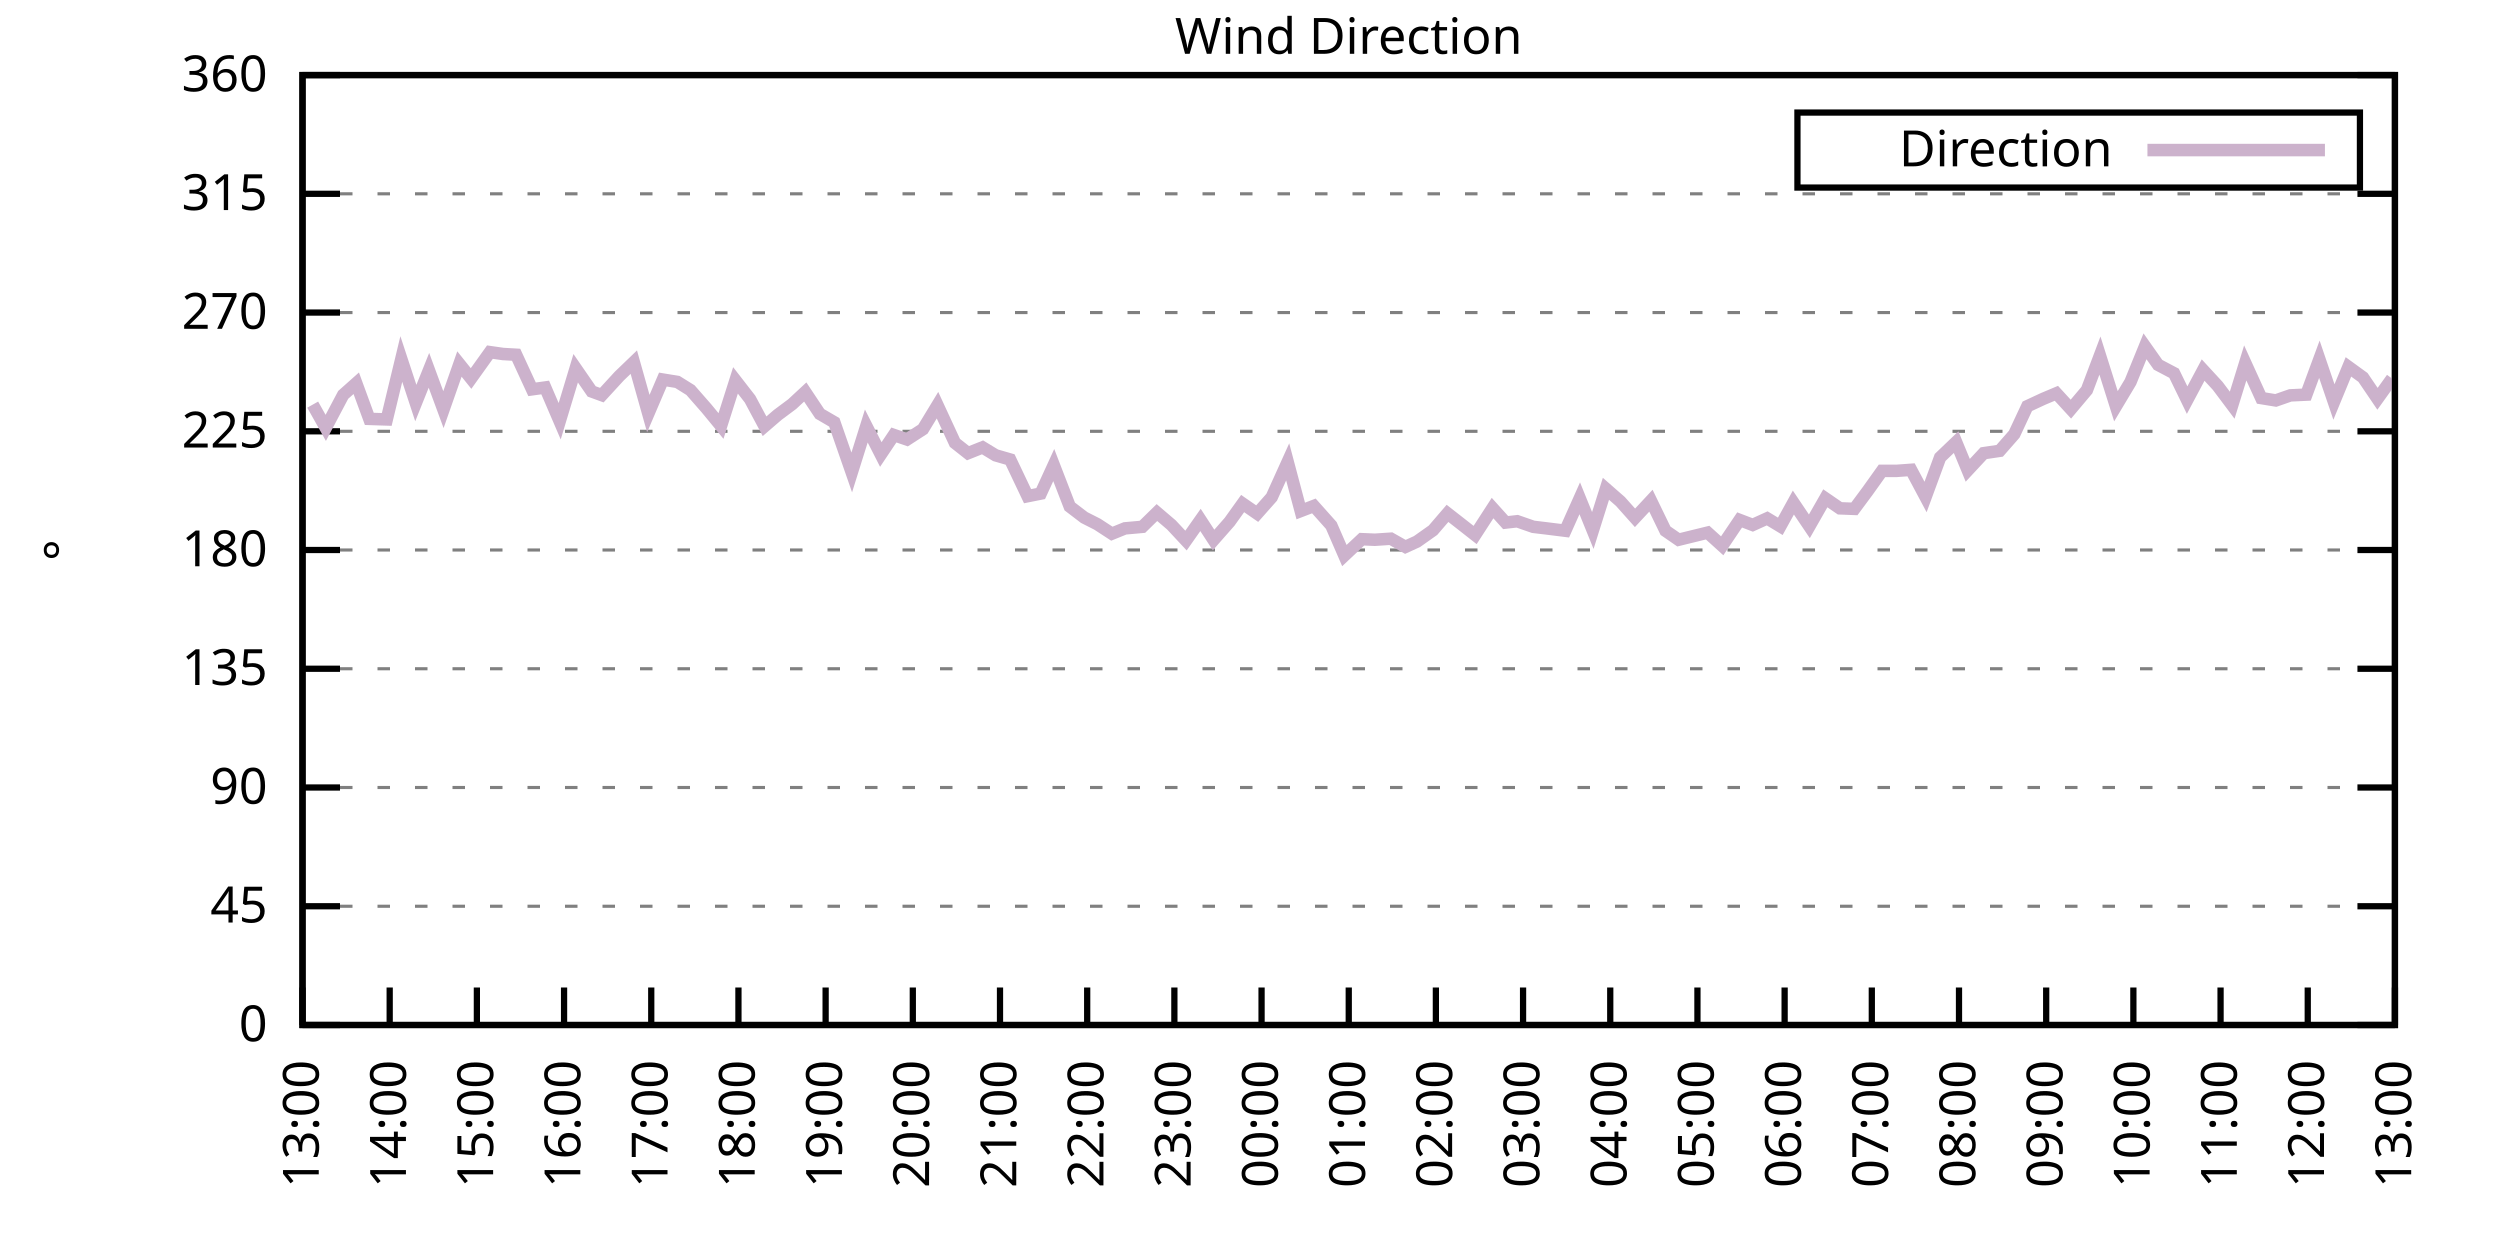
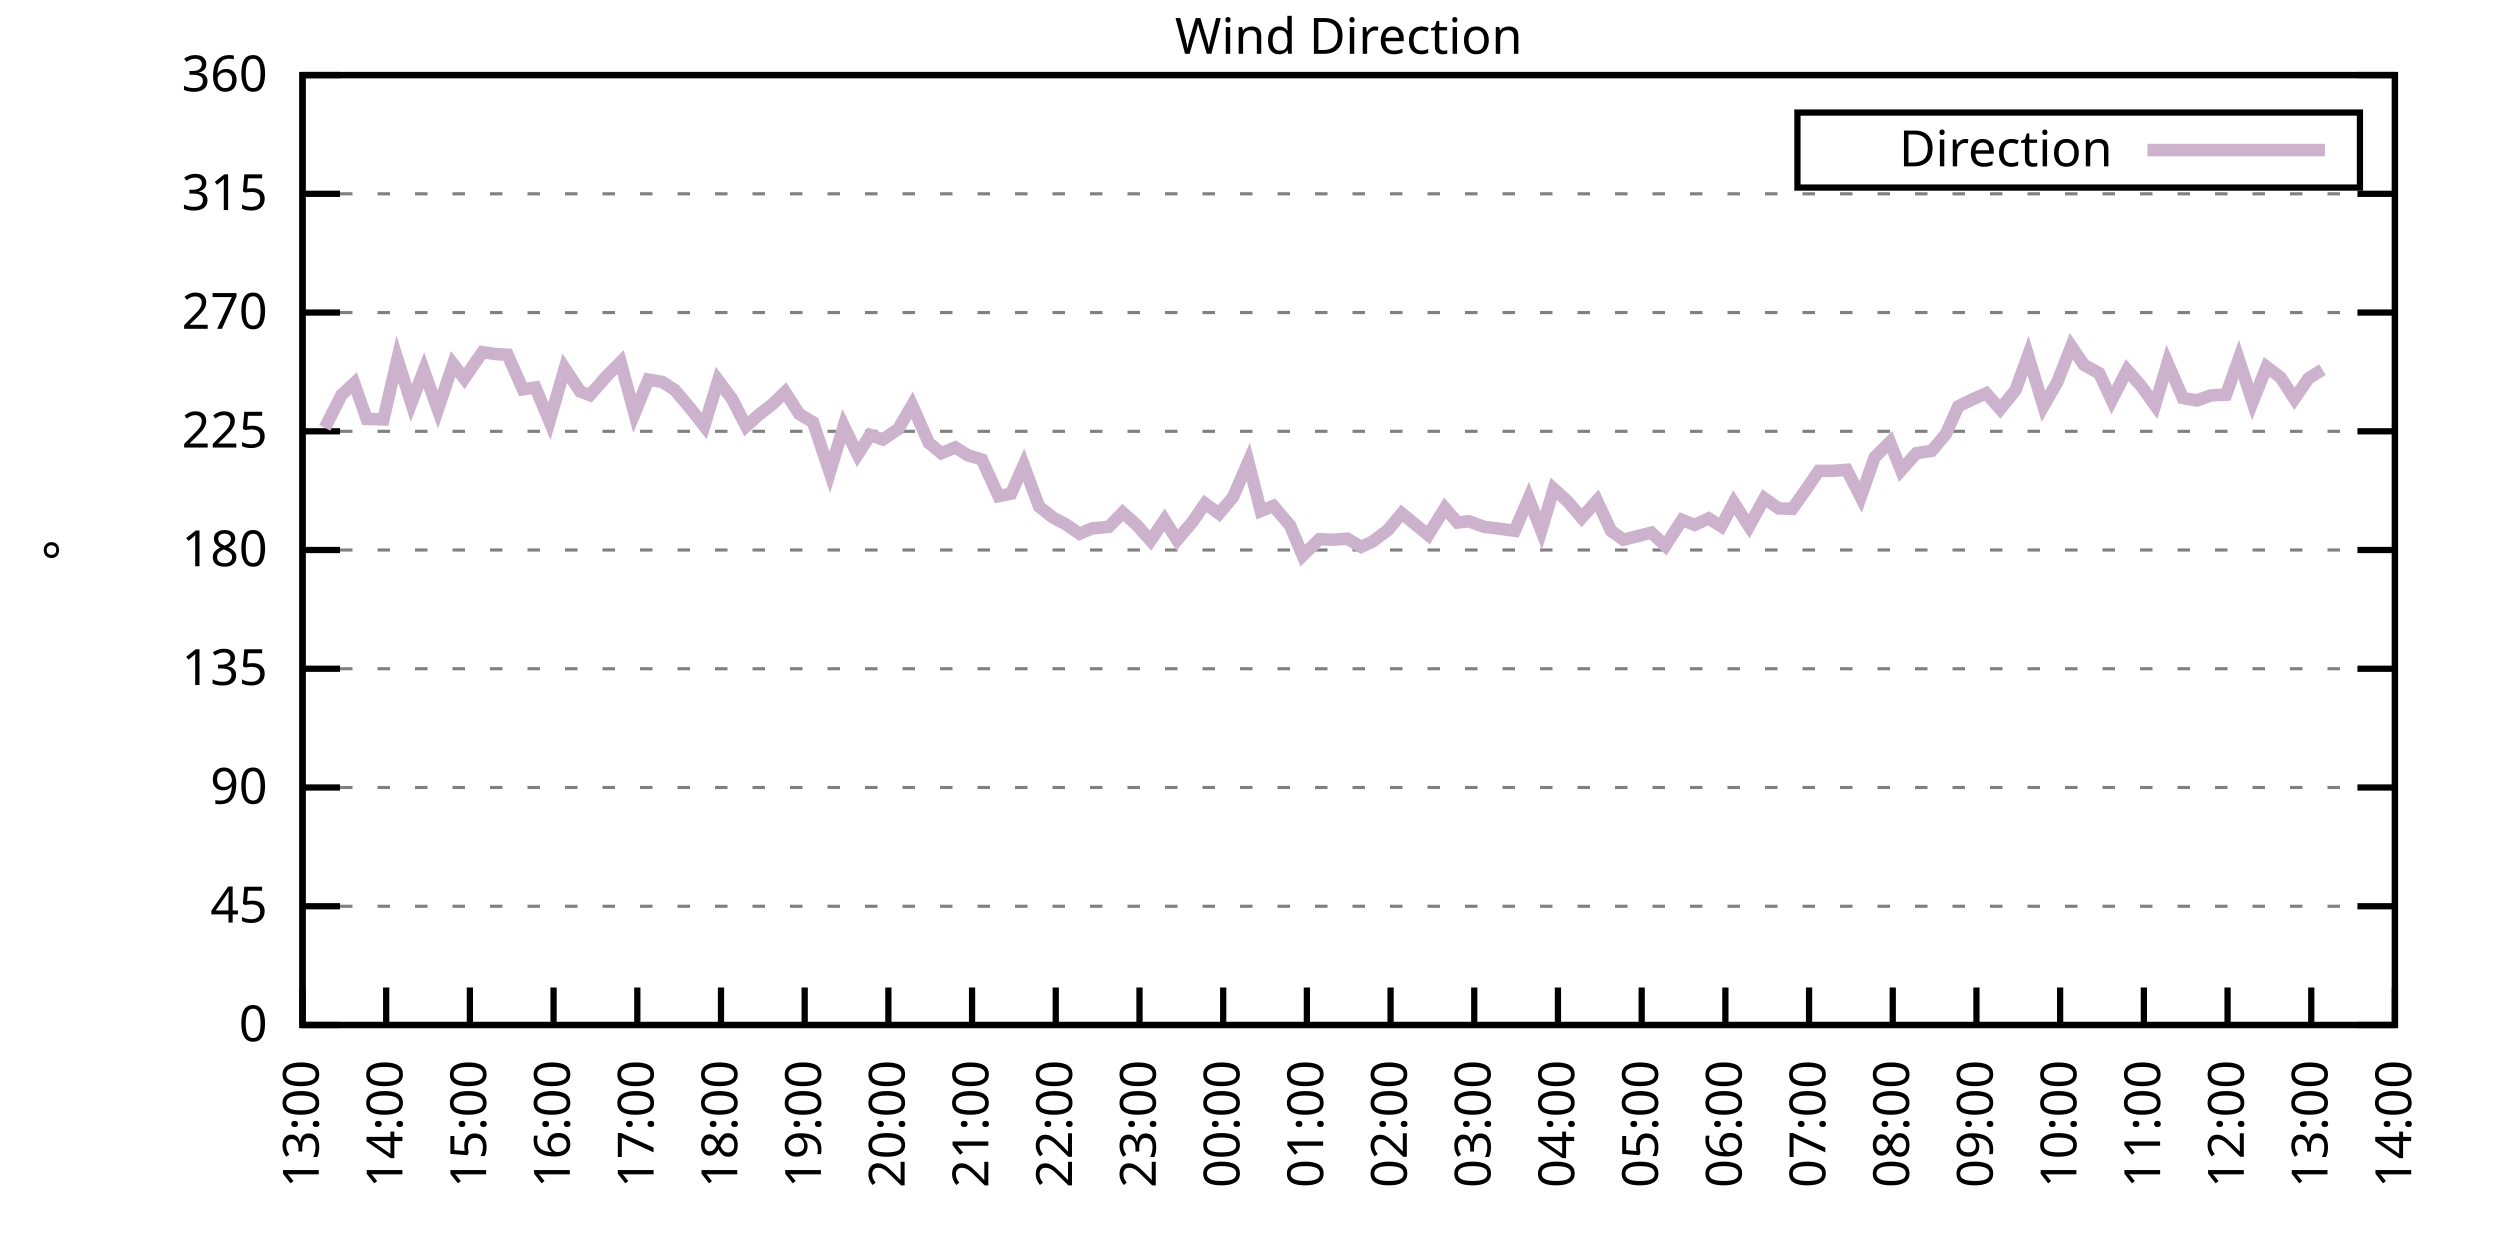
<svg xmlns="http://www.w3.org/2000/svg" xmlns:xlink="http://www.w3.org/1999/xlink" width="400" height="200" viewBox="0 0 400 200">
  <g id="gnuplot_canvas">
    <rect x="0" y="0" width="400" height="200" fill="none" />
    <defs>
      <circle id="gpDot" r="0.5" stroke-width="0.5" stroke="currentColor" />
      <path id="gpPt0" stroke-width="0.333" stroke="currentColor" d="M-1,0 h2 M0,-1 v2" />
      <path id="gpPt1" stroke-width="0.333" stroke="currentColor" d="M-1,-1 L1,1 M1,-1 L-1,1" />
      <path id="gpPt2" stroke-width="0.333" stroke="currentColor" d="M-1,0 L1,0 M0,-1 L0,1 M-1,-1 L1,1 M-1,1 L1,-1" />
      <rect id="gpPt3" stroke-width="0.333" stroke="currentColor" x="-1" y="-1" width="2" height="2" />
      <rect id="gpPt4" stroke-width="0.333" stroke="currentColor" fill="currentColor" x="-1" y="-1" width="2" height="2" />
      <circle id="gpPt5" stroke-width="0.333" stroke="currentColor" cx="0" cy="0" r="1" />
      <use xlink:href="#gpPt5" id="gpPt6" fill="currentColor" stroke="none" />
      <path id="gpPt7" stroke-width="0.333" stroke="currentColor" d="M0,-1.33 L-1.33,0.67 L1.33,0.67 z" />
      <use xlink:href="#gpPt7" id="gpPt8" fill="currentColor" stroke="none" />
      <use xlink:href="#gpPt7" id="gpPt9" stroke="currentColor" transform="rotate(180)" />
      <use xlink:href="#gpPt9" id="gpPt10" fill="currentColor" stroke="none" />
      <use xlink:href="#gpPt3" id="gpPt11" stroke="currentColor" transform="rotate(45)" />
      <use xlink:href="#gpPt11" id="gpPt12" fill="currentColor" stroke="none" />
      <path id="gpPt13" stroke-width="0.333" stroke="currentColor" d="M0,1.330 L1.265,0.411 L0.782,-1.067 L-0.782,-1.076 L-1.265,0.411 z" />
      <use xlink:href="#gpPt13" id="gpPt14" fill="currentColor" stroke="none" />
      <filter id="textbox" filterUnits="objectBoundingBox" x="0" y="0" height="1" width="1">
        <feFlood flood-color="white" flood-opacity="1" result="bgnd" />
        <feComposite in="SourceGraphic" in2="bgnd" operator="atop" />
      </filter>
      <filter id="greybox" filterUnits="objectBoundingBox" x="0" y="0" height="1" width="1">
        <feFlood flood-color="lightgrey" flood-opacity="1" result="grey" />
        <feComposite in="SourceGraphic" in2="grey" operator="atop" />
      </filter>
    </defs>
    <g fill="none" color="white" stroke="currentColor" stroke-width="1.00" stroke-linecap="butt" stroke-linejoin="miter">
</g>
    <g fill="none" color="black" stroke="currentColor" stroke-width="1.00" stroke-linecap="butt" stroke-linejoin="miter">
      <g stroke="none" shape-rendering="crispEdges">
        <polygon fill="rgb(255, 255, 255)" points="48.40,164.00 383.18,164.00 383.18,12.02 48.40,12.02 " />
      </g>
    </g>
    <g fill="none" color="black" stroke="currentColor" stroke-width="1.00" stroke-linecap="butt" stroke-linejoin="miter">
</g>
    <g fill="none" color="black" stroke="black" stroke-width="0.50" stroke-linecap="butt" stroke-linejoin="miter">
</g>
    <g fill="none" color="gray" stroke="currentColor" stroke-width="0.50" stroke-linecap="butt" stroke-linejoin="miter">
      <path stroke="gray" stroke-dasharray="2,4" class="gridline" d="M48.40,164.00 L383.19,164.00  " />
    </g>
    <g fill="none" color="gray" stroke="gray" stroke-width="1.00" stroke-linecap="butt" stroke-linejoin="miter">
</g>
    <g fill="none" color="black" stroke="currentColor" stroke-width="1.00" stroke-linecap="butt" stroke-linejoin="miter">
      <path stroke="black" d="M48.40,164.00 L54.40,164.00 M383.19,164.00 L377.19,164.00  " />
      <g transform="translate(42.80,166.60)" stroke="none" fill="black" font-family="Sans" font-size="8.00" text-anchor="end">
        <text>
          <tspan font-family="Sans"> 0</tspan>
        </text>
      </g>
    </g>
    <g fill="none" color="black" stroke="currentColor" stroke-width="1.00" stroke-linecap="butt" stroke-linejoin="miter">
</g>
    <g fill="none" color="black" stroke="black" stroke-width="0.50" stroke-linecap="butt" stroke-linejoin="miter">
</g>
    <g fill="none" color="gray" stroke="currentColor" stroke-width="0.50" stroke-linecap="butt" stroke-linejoin="miter">
      <path stroke="gray" stroke-dasharray="2,4" class="gridline" d="M48.40,145.00 L383.19,145.00  " />
    </g>
    <g fill="none" color="gray" stroke="gray" stroke-width="1.00" stroke-linecap="butt" stroke-linejoin="miter">
</g>
    <g fill="none" color="black" stroke="currentColor" stroke-width="1.00" stroke-linecap="butt" stroke-linejoin="miter">
      <path stroke="black" d="M48.40,145.00 L54.40,145.00 M383.19,145.00 L377.19,145.00  " />
      <g transform="translate(42.80,147.60)" stroke="none" fill="black" font-family="Sans" font-size="8.00" text-anchor="end">
        <text>
          <tspan font-family="Sans"> 45</tspan>
        </text>
      </g>
    </g>
    <g fill="none" color="black" stroke="currentColor" stroke-width="1.00" stroke-linecap="butt" stroke-linejoin="miter">
</g>
    <g fill="none" color="black" stroke="black" stroke-width="0.50" stroke-linecap="butt" stroke-linejoin="miter">
</g>
    <g fill="none" color="gray" stroke="currentColor" stroke-width="0.50" stroke-linecap="butt" stroke-linejoin="miter">
      <path stroke="gray" stroke-dasharray="2,4" class="gridline" d="M48.40,126.00 L383.19,126.00  " />
    </g>
    <g fill="none" color="gray" stroke="gray" stroke-width="1.00" stroke-linecap="butt" stroke-linejoin="miter">
</g>
    <g fill="none" color="black" stroke="currentColor" stroke-width="1.00" stroke-linecap="butt" stroke-linejoin="miter">
      <path stroke="black" d="M48.40,126.00 L54.40,126.00 M383.19,126.00 L377.19,126.00  " />
      <g transform="translate(42.80,128.60)" stroke="none" fill="black" font-family="Sans" font-size="8.00" text-anchor="end">
        <text>
          <tspan font-family="Sans"> 90</tspan>
        </text>
      </g>
    </g>
    <g fill="none" color="black" stroke="currentColor" stroke-width="1.00" stroke-linecap="butt" stroke-linejoin="miter">
</g>
    <g fill="none" color="black" stroke="black" stroke-width="0.50" stroke-linecap="butt" stroke-linejoin="miter">
</g>
    <g fill="none" color="gray" stroke="currentColor" stroke-width="0.50" stroke-linecap="butt" stroke-linejoin="miter">
      <path stroke="gray" stroke-dasharray="2,4" class="gridline" d="M48.40,107.00 L383.19,107.00  " />
    </g>
    <g fill="none" color="gray" stroke="gray" stroke-width="1.00" stroke-linecap="butt" stroke-linejoin="miter">
</g>
    <g fill="none" color="black" stroke="currentColor" stroke-width="1.00" stroke-linecap="butt" stroke-linejoin="miter">
      <path stroke="black" d="M48.40,107.00 L54.40,107.00 M383.19,107.00 L377.19,107.00  " />
      <g transform="translate(42.80,109.60)" stroke="none" fill="black" font-family="Sans" font-size="8.00" text-anchor="end">
        <text>
          <tspan font-family="Sans"> 135</tspan>
        </text>
      </g>
    </g>
    <g fill="none" color="black" stroke="currentColor" stroke-width="1.00" stroke-linecap="butt" stroke-linejoin="miter">
</g>
    <g fill="none" color="black" stroke="black" stroke-width="0.50" stroke-linecap="butt" stroke-linejoin="miter">
</g>
    <g fill="none" color="gray" stroke="currentColor" stroke-width="0.50" stroke-linecap="butt" stroke-linejoin="miter">
      <path stroke="gray" stroke-dasharray="2,4" class="gridline" d="M48.40,88.00 L383.19,88.00  " />
    </g>
    <g fill="none" color="gray" stroke="gray" stroke-width="1.00" stroke-linecap="butt" stroke-linejoin="miter">
</g>
    <g fill="none" color="black" stroke="currentColor" stroke-width="1.00" stroke-linecap="butt" stroke-linejoin="miter">
      <path stroke="black" d="M48.40,88.00 L54.40,88.00 M383.19,88.00 L377.19,88.00  " />
      <g transform="translate(42.80,90.60)" stroke="none" fill="black" font-family="Sans" font-size="8.00" text-anchor="end">
        <text>
          <tspan font-family="Sans"> 180</tspan>
        </text>
      </g>
    </g>
    <g fill="none" color="black" stroke="currentColor" stroke-width="1.00" stroke-linecap="butt" stroke-linejoin="miter">
</g>
    <g fill="none" color="black" stroke="black" stroke-width="0.50" stroke-linecap="butt" stroke-linejoin="miter">
</g>
    <g fill="none" color="gray" stroke="currentColor" stroke-width="0.50" stroke-linecap="butt" stroke-linejoin="miter">
      <path stroke="gray" stroke-dasharray="2,4" class="gridline" d="M48.40,69.01 L383.19,69.01  " />
    </g>
    <g fill="none" color="gray" stroke="gray" stroke-width="1.00" stroke-linecap="butt" stroke-linejoin="miter">
</g>
    <g fill="none" color="black" stroke="currentColor" stroke-width="1.00" stroke-linecap="butt" stroke-linejoin="miter">
      <path stroke="black" d="M48.40,69.01 L54.40,69.01 M383.19,69.01 L377.19,69.01  " />
      <g transform="translate(42.80,71.61)" stroke="none" fill="black" font-family="Sans" font-size="8.00" text-anchor="end">
        <text>
          <tspan font-family="Sans"> 225</tspan>
        </text>
      </g>
    </g>
    <g fill="none" color="black" stroke="currentColor" stroke-width="1.00" stroke-linecap="butt" stroke-linejoin="miter">
</g>
    <g fill="none" color="black" stroke="black" stroke-width="0.50" stroke-linecap="butt" stroke-linejoin="miter">
</g>
    <g fill="none" color="gray" stroke="currentColor" stroke-width="0.50" stroke-linecap="butt" stroke-linejoin="miter">
      <path stroke="gray" stroke-dasharray="2,4" class="gridline" d="M48.40,50.01 L383.19,50.01  " />
    </g>
    <g fill="none" color="gray" stroke="gray" stroke-width="1.00" stroke-linecap="butt" stroke-linejoin="miter">
</g>
    <g fill="none" color="black" stroke="currentColor" stroke-width="1.00" stroke-linecap="butt" stroke-linejoin="miter">
      <path stroke="black" d="M48.40,50.01 L54.40,50.01 M383.19,50.01 L377.19,50.01  " />
      <g transform="translate(42.80,52.61)" stroke="none" fill="black" font-family="Sans" font-size="8.00" text-anchor="end">
        <text>
          <tspan font-family="Sans"> 270</tspan>
        </text>
      </g>
    </g>
    <g fill="none" color="black" stroke="currentColor" stroke-width="1.00" stroke-linecap="butt" stroke-linejoin="miter">
</g>
    <g fill="none" color="black" stroke="black" stroke-width="0.50" stroke-linecap="butt" stroke-linejoin="miter">
</g>
    <g fill="none" color="gray" stroke="currentColor" stroke-width="0.50" stroke-linecap="butt" stroke-linejoin="miter">
      <path stroke="gray" stroke-dasharray="2,4" class="gridline" d="M48.40,31.01 L383.19,31.01  " />
    </g>
    <g fill="none" color="gray" stroke="gray" stroke-width="1.00" stroke-linecap="butt" stroke-linejoin="miter">
</g>
    <g fill="none" color="black" stroke="currentColor" stroke-width="1.00" stroke-linecap="butt" stroke-linejoin="miter">
      <path stroke="black" d="M48.40,31.01 L54.40,31.01 M383.19,31.01 L377.19,31.01  " />
      <g transform="translate(42.80,33.61)" stroke="none" fill="black" font-family="Sans" font-size="8.00" text-anchor="end">
        <text>
          <tspan font-family="Sans"> 315</tspan>
        </text>
      </g>
    </g>
    <g fill="none" color="black" stroke="currentColor" stroke-width="1.00" stroke-linecap="butt" stroke-linejoin="miter">
</g>
    <g fill="none" color="black" stroke="black" stroke-width="0.50" stroke-linecap="butt" stroke-linejoin="miter">
</g>
    <g fill="none" color="gray" stroke="currentColor" stroke-width="0.50" stroke-linecap="butt" stroke-linejoin="miter">
      <path stroke="gray" stroke-dasharray="2,4" class="gridline" d="M48.40,12.01 L383.19,12.01  " />
    </g>
    <g fill="none" color="gray" stroke="gray" stroke-width="1.00" stroke-linecap="butt" stroke-linejoin="miter">
</g>
    <g fill="none" color="black" stroke="currentColor" stroke-width="1.00" stroke-linecap="butt" stroke-linejoin="miter">
      <path stroke="black" d="M48.40,12.01 L54.40,12.01 M383.19,12.01 L377.19,12.01  " />
      <g transform="translate(42.80,14.61)" stroke="none" fill="black" font-family="Sans" font-size="8.00" text-anchor="end">
        <text>
          <tspan font-family="Sans"> 360</tspan>
        </text>
      </g>
    </g>
    <g fill="none" color="black" stroke="currentColor" stroke-width="1.00" stroke-linecap="butt" stroke-linejoin="miter">
      <path stroke="black" d="M48.40,164.00 L48.40,158.00  " />
      <g transform="translate(51.00,169.60) rotate(270.00)" stroke="none" fill="black" font-family="Sans" font-size="8.00" text-anchor="end">
        <text>
          <tspan font-family="Sans">13:00</tspan>
        </text>
      </g>
    </g>
    <g fill="none" color="black" stroke="currentColor" stroke-width="1.00" stroke-linecap="butt" stroke-linejoin="miter">
-       <path stroke="black" d="M62.35,164.00 L62.35,158.00  " />
-       <g transform="translate(64.95,169.60) rotate(270.00)" stroke="none" fill="black" font-family="Sans" font-size="8.00" text-anchor="end">
+       <path stroke="black" d="M61.79,164.00 L61.79,158.00  " />
+       <g transform="translate(64.39,169.60) rotate(270.00)" stroke="none" fill="black" font-family="Sans" font-size="8.00" text-anchor="end">
        <text>
          <tspan font-family="Sans">14:00</tspan>
        </text>
      </g>
    </g>
    <g fill="none" color="black" stroke="currentColor" stroke-width="1.00" stroke-linecap="butt" stroke-linejoin="miter">
-       <path stroke="black" d="M76.30,164.00 L76.30,158.00  " />
-       <g transform="translate(78.90,169.60) rotate(270.00)" stroke="none" fill="black" font-family="Sans" font-size="8.00" text-anchor="end">
+       <path stroke="black" d="M75.18,164.00 L75.18,158.00  " />
+       <g transform="translate(77.78,169.60) rotate(270.00)" stroke="none" fill="black" font-family="Sans" font-size="8.00" text-anchor="end">
        <text>
          <tspan font-family="Sans">15:00</tspan>
        </text>
      </g>
    </g>
    <g fill="none" color="black" stroke="currentColor" stroke-width="1.00" stroke-linecap="butt" stroke-linejoin="miter">
-       <path stroke="black" d="M90.25,164.00 L90.25,158.00  " />
-       <g transform="translate(92.85,169.60) rotate(270.00)" stroke="none" fill="black" font-family="Sans" font-size="8.00" text-anchor="end">
+       <path stroke="black" d="M88.57,164.00 L88.57,158.00  " />
+       <g transform="translate(91.17,169.60) rotate(270.00)" stroke="none" fill="black" font-family="Sans" font-size="8.00" text-anchor="end">
        <text>
          <tspan font-family="Sans">16:00</tspan>
        </text>
      </g>
    </g>
    <g fill="none" color="black" stroke="currentColor" stroke-width="1.00" stroke-linecap="butt" stroke-linejoin="miter">
-       <path stroke="black" d="M104.20,164.00 L104.20,158.00  " />
-       <g transform="translate(106.80,169.60) rotate(270.00)" stroke="none" fill="black" font-family="Sans" font-size="8.00" text-anchor="end">
+       <path stroke="black" d="M101.97,164.00 L101.97,158.00  " />
+       <g transform="translate(104.57,169.60) rotate(270.00)" stroke="none" fill="black" font-family="Sans" font-size="8.00" text-anchor="end">
        <text>
          <tspan font-family="Sans">17:00</tspan>
        </text>
      </g>
    </g>
    <g fill="none" color="black" stroke="currentColor" stroke-width="1.00" stroke-linecap="butt" stroke-linejoin="miter">
-       <path stroke="black" d="M118.15,164.00 L118.15,158.00  " />
-       <g transform="translate(120.75,169.60) rotate(270.00)" stroke="none" fill="black" font-family="Sans" font-size="8.00" text-anchor="end">
+       <path stroke="black" d="M115.36,164.00 L115.36,158.00  " />
+       <g transform="translate(117.96,169.60) rotate(270.00)" stroke="none" fill="black" font-family="Sans" font-size="8.00" text-anchor="end">
        <text>
          <tspan font-family="Sans">18:00</tspan>
        </text>
      </g>
    </g>
    <g fill="none" color="black" stroke="currentColor" stroke-width="1.00" stroke-linecap="butt" stroke-linejoin="miter">
-       <path stroke="black" d="M132.10,164.00 L132.10,158.00  " />
-       <g transform="translate(134.70,169.60) rotate(270.00)" stroke="none" fill="black" font-family="Sans" font-size="8.00" text-anchor="end">
+       <path stroke="black" d="M128.75,164.00 L128.75,158.00  " />
+       <g transform="translate(131.35,169.60) rotate(270.00)" stroke="none" fill="black" font-family="Sans" font-size="8.00" text-anchor="end">
        <text>
          <tspan font-family="Sans">19:00</tspan>
        </text>
      </g>
    </g>
    <g fill="none" color="black" stroke="currentColor" stroke-width="1.00" stroke-linecap="butt" stroke-linejoin="miter">
-       <path stroke="black" d="M146.05,164.00 L146.05,158.00  " />
-       <g transform="translate(148.65,169.60) rotate(270.00)" stroke="none" fill="black" font-family="Sans" font-size="8.00" text-anchor="end">
+       <path stroke="black" d="M142.14,164.00 L142.14,158.00  " />
+       <g transform="translate(144.74,169.60) rotate(270.00)" stroke="none" fill="black" font-family="Sans" font-size="8.00" text-anchor="end">
        <text>
          <tspan font-family="Sans">20:00</tspan>
        </text>
      </g>
    </g>
    <g fill="none" color="black" stroke="currentColor" stroke-width="1.00" stroke-linecap="butt" stroke-linejoin="miter">
-       <path stroke="black" d="M160.00,164.00 L160.00,158.00  " />
-       <g transform="translate(162.60,169.60) rotate(270.00)" stroke="none" fill="black" font-family="Sans" font-size="8.00" text-anchor="end">
+       <path stroke="black" d="M155.53,164.00 L155.53,158.00  " />
+       <g transform="translate(158.13,169.60) rotate(270.00)" stroke="none" fill="black" font-family="Sans" font-size="8.00" text-anchor="end">
        <text>
          <tspan font-family="Sans">21:00</tspan>
        </text>
      </g>
    </g>
    <g fill="none" color="black" stroke="currentColor" stroke-width="1.00" stroke-linecap="butt" stroke-linejoin="miter">
-       <path stroke="black" d="M173.95,164.00 L173.95,158.00  " />
-       <g transform="translate(176.55,169.60) rotate(270.00)" stroke="none" fill="black" font-family="Sans" font-size="8.00" text-anchor="end">
+       <path stroke="black" d="M168.92,164.00 L168.92,158.00  " />
+       <g transform="translate(171.52,169.60) rotate(270.00)" stroke="none" fill="black" font-family="Sans" font-size="8.00" text-anchor="end">
        <text>
          <tspan font-family="Sans">22:00</tspan>
        </text>
      </g>
    </g>
    <g fill="none" color="black" stroke="currentColor" stroke-width="1.00" stroke-linecap="butt" stroke-linejoin="miter">
-       <path stroke="black" d="M187.90,164.00 L187.90,158.00  " />
-       <g transform="translate(190.50,169.60) rotate(270.00)" stroke="none" fill="black" font-family="Sans" font-size="8.00" text-anchor="end">
+       <path stroke="black" d="M182.32,164.00 L182.32,158.00  " />
+       <g transform="translate(184.92,169.60) rotate(270.00)" stroke="none" fill="black" font-family="Sans" font-size="8.00" text-anchor="end">
        <text>
          <tspan font-family="Sans">23:00</tspan>
        </text>
      </g>
    </g>
    <g fill="none" color="black" stroke="currentColor" stroke-width="1.00" stroke-linecap="butt" stroke-linejoin="miter">
-       <path stroke="black" d="M201.85,164.00 L201.85,158.00  " />
-       <g transform="translate(204.45,169.60) rotate(270.00)" stroke="none" fill="black" font-family="Sans" font-size="8.00" text-anchor="end">
+       <path stroke="black" d="M195.71,164.00 L195.71,158.00  " />
+       <g transform="translate(198.31,169.60) rotate(270.00)" stroke="none" fill="black" font-family="Sans" font-size="8.00" text-anchor="end">
        <text>
          <tspan font-family="Sans">00:00</tspan>
        </text>
      </g>
    </g>
    <g fill="none" color="black" stroke="currentColor" stroke-width="1.00" stroke-linecap="butt" stroke-linejoin="miter">
-       <path stroke="black" d="M215.80,164.00 L215.80,158.00  " />
-       <g transform="translate(218.40,169.60) rotate(270.00)" stroke="none" fill="black" font-family="Sans" font-size="8.00" text-anchor="end">
+       <path stroke="black" d="M209.10,164.00 L209.10,158.00  " />
+       <g transform="translate(211.70,169.60) rotate(270.00)" stroke="none" fill="black" font-family="Sans" font-size="8.00" text-anchor="end">
        <text>
          <tspan font-family="Sans">01:00</tspan>
        </text>
      </g>
    </g>
    <g fill="none" color="black" stroke="currentColor" stroke-width="1.00" stroke-linecap="butt" stroke-linejoin="miter">
-       <path stroke="black" d="M229.74,164.00 L229.74,158.00  " />
-       <g transform="translate(232.34,169.60) rotate(270.00)" stroke="none" fill="black" font-family="Sans" font-size="8.00" text-anchor="end">
+       <path stroke="black" d="M222.49,164.00 L222.49,158.00  " />
+       <g transform="translate(225.09,169.60) rotate(270.00)" stroke="none" fill="black" font-family="Sans" font-size="8.00" text-anchor="end">
        <text>
          <tspan font-family="Sans">02:00</tspan>
        </text>
      </g>
    </g>
    <g fill="none" color="black" stroke="currentColor" stroke-width="1.00" stroke-linecap="butt" stroke-linejoin="miter">
-       <path stroke="black" d="M243.69,164.00 L243.69,158.00  " />
-       <g transform="translate(246.29,169.60) rotate(270.00)" stroke="none" fill="black" font-family="Sans" font-size="8.00" text-anchor="end">
+       <path stroke="black" d="M235.88,164.00 L235.88,158.00  " />
+       <g transform="translate(238.48,169.60) rotate(270.00)" stroke="none" fill="black" font-family="Sans" font-size="8.00" text-anchor="end">
        <text>
          <tspan font-family="Sans">03:00</tspan>
        </text>
      </g>
    </g>
    <g fill="none" color="black" stroke="currentColor" stroke-width="1.00" stroke-linecap="butt" stroke-linejoin="miter">
-       <path stroke="black" d="M257.64,164.00 L257.64,158.00  " />
-       <g transform="translate(260.24,169.60) rotate(270.00)" stroke="none" fill="black" font-family="Sans" font-size="8.00" text-anchor="end">
+       <path stroke="black" d="M249.27,164.00 L249.27,158.00  " />
+       <g transform="translate(251.87,169.60) rotate(270.00)" stroke="none" fill="black" font-family="Sans" font-size="8.00" text-anchor="end">
        <text>
          <tspan font-family="Sans">04:00</tspan>
        </text>
      </g>
    </g>
    <g fill="none" color="black" stroke="currentColor" stroke-width="1.00" stroke-linecap="butt" stroke-linejoin="miter">
-       <path stroke="black" d="M271.59,164.00 L271.59,158.00  " />
-       <g transform="translate(274.19,169.60) rotate(270.00)" stroke="none" fill="black" font-family="Sans" font-size="8.00" text-anchor="end">
+       <path stroke="black" d="M262.67,164.00 L262.67,158.00  " />
+       <g transform="translate(265.27,169.60) rotate(270.00)" stroke="none" fill="black" font-family="Sans" font-size="8.00" text-anchor="end">
        <text>
          <tspan font-family="Sans">05:00</tspan>
        </text>
      </g>
    </g>
    <g fill="none" color="black" stroke="currentColor" stroke-width="1.00" stroke-linecap="butt" stroke-linejoin="miter">
-       <path stroke="black" d="M285.54,164.00 L285.54,158.00  " />
-       <g transform="translate(288.14,169.60) rotate(270.00)" stroke="none" fill="black" font-family="Sans" font-size="8.00" text-anchor="end">
+       <path stroke="black" d="M276.06,164.00 L276.06,158.00  " />
+       <g transform="translate(278.66,169.60) rotate(270.00)" stroke="none" fill="black" font-family="Sans" font-size="8.00" text-anchor="end">
        <text>
          <tspan font-family="Sans">06:00</tspan>
        </text>
      </g>
    </g>
    <g fill="none" color="black" stroke="currentColor" stroke-width="1.00" stroke-linecap="butt" stroke-linejoin="miter">
-       <path stroke="black" d="M299.49,164.00 L299.49,158.00  " />
-       <g transform="translate(302.09,169.60) rotate(270.00)" stroke="none" fill="black" font-family="Sans" font-size="8.00" text-anchor="end">
+       <path stroke="black" d="M289.45,164.00 L289.45,158.00  " />
+       <g transform="translate(292.05,169.60) rotate(270.00)" stroke="none" fill="black" font-family="Sans" font-size="8.00" text-anchor="end">
        <text>
          <tspan font-family="Sans">07:00</tspan>
        </text>
      </g>
    </g>
    <g fill="none" color="black" stroke="currentColor" stroke-width="1.00" stroke-linecap="butt" stroke-linejoin="miter">
-       <path stroke="black" d="M313.44,164.00 L313.44,158.00  " />
-       <g transform="translate(316.04,169.60) rotate(270.00)" stroke="none" fill="black" font-family="Sans" font-size="8.00" text-anchor="end">
+       <path stroke="black" d="M302.84,164.00 L302.84,158.00  " />
+       <g transform="translate(305.44,169.60) rotate(270.00)" stroke="none" fill="black" font-family="Sans" font-size="8.00" text-anchor="end">
        <text>
          <tspan font-family="Sans">08:00</tspan>
        </text>
      </g>
    </g>
    <g fill="none" color="black" stroke="currentColor" stroke-width="1.00" stroke-linecap="butt" stroke-linejoin="miter">
-       <path stroke="black" d="M327.39,164.00 L327.39,158.00  " />
-       <g transform="translate(329.99,169.60) rotate(270.00)" stroke="none" fill="black" font-family="Sans" font-size="8.00" text-anchor="end">
+       <path stroke="black" d="M316.23,164.00 L316.23,158.00  " />
+       <g transform="translate(318.83,169.60) rotate(270.00)" stroke="none" fill="black" font-family="Sans" font-size="8.00" text-anchor="end">
        <text>
          <tspan font-family="Sans">09:00</tspan>
        </text>
      </g>
    </g>
    <g fill="none" color="black" stroke="currentColor" stroke-width="1.00" stroke-linecap="butt" stroke-linejoin="miter">
-       <path stroke="black" d="M341.34,164.00 L341.34,158.00  " />
-       <g transform="translate(343.94,169.60) rotate(270.00)" stroke="none" fill="black" font-family="Sans" font-size="8.00" text-anchor="end">
+       <path stroke="black" d="M329.62,164.00 L329.62,158.00  " />
+       <g transform="translate(332.22,169.60) rotate(270.00)" stroke="none" fill="black" font-family="Sans" font-size="8.00" text-anchor="end">
        <text>
          <tspan font-family="Sans">10:00</tspan>
        </text>
      </g>
    </g>
    <g fill="none" color="black" stroke="currentColor" stroke-width="1.00" stroke-linecap="butt" stroke-linejoin="miter">
-       <path stroke="black" d="M355.29,164.00 L355.29,158.00  " />
-       <g transform="translate(357.89,169.60) rotate(270.00)" stroke="none" fill="black" font-family="Sans" font-size="8.00" text-anchor="end">
+       <path stroke="black" d="M343.02,164.00 L343.02,158.00  " />
+       <g transform="translate(345.62,169.60) rotate(270.00)" stroke="none" fill="black" font-family="Sans" font-size="8.00" text-anchor="end">
        <text>
          <tspan font-family="Sans">11:00</tspan>
        </text>
      </g>
    </g>
    <g fill="none" color="black" stroke="currentColor" stroke-width="1.00" stroke-linecap="butt" stroke-linejoin="miter">
-       <path stroke="black" d="M369.24,164.00 L369.24,158.00  " />
-       <g transform="translate(371.84,169.60) rotate(270.00)" stroke="none" fill="black" font-family="Sans" font-size="8.00" text-anchor="end">
+       <path stroke="black" d="M356.41,164.00 L356.41,158.00  " />
+       <g transform="translate(359.01,169.60) rotate(270.00)" stroke="none" fill="black" font-family="Sans" font-size="8.00" text-anchor="end">
        <text>
          <tspan font-family="Sans">12:00</tspan>
+         </text>
+       </g>
+     </g>
+     <g fill="none" color="black" stroke="currentColor" stroke-width="1.00" stroke-linecap="butt" stroke-linejoin="miter">
+       <path stroke="black" d="M369.80,164.00 L369.80,158.00  " />
+       <g transform="translate(372.40,169.60) rotate(270.00)" stroke="none" fill="black" font-family="Sans" font-size="8.00" text-anchor="end">
+         <text>
+           <tspan font-family="Sans">13:00</tspan>
        </text>
      </g>
    </g>
    <g fill="none" color="black" stroke="currentColor" stroke-width="1.00" stroke-linecap="butt" stroke-linejoin="miter">
      <path stroke="black" d="M383.19,164.00 L383.19,158.00  " />
      <g transform="translate(385.79,169.60) rotate(270.00)" stroke="none" fill="black" font-family="Sans" font-size="8.00" text-anchor="end">
        <text>
-           <tspan font-family="Sans">13:00</tspan>
+           <tspan font-family="Sans">14:00</tspan>
        </text>
      </g>
    </g>
    <g fill="none" color="black" stroke="currentColor" stroke-width="1.00" stroke-linecap="butt" stroke-linejoin="miter">
</g>
    <g fill="none" color="black" stroke="currentColor" stroke-width="1.00" stroke-linecap="butt" stroke-linejoin="miter">
      <path stroke="black" d="M48.40,12.01 L48.40,164.00 L383.19,164.00 L383.19,12.01 L48.40,12.01 Z  " />
    </g>
    <g fill="none" color="black" stroke="currentColor" stroke-width="1.00" stroke-linecap="butt" stroke-linejoin="miter">
</g>
    <g fill="none" color="black" stroke="currentColor" stroke-width="1.00" stroke-linecap="butt" stroke-linejoin="miter">
      <path stroke="black" d="M287.59,30.01 L287.59,18.01 L377.59,18.01 L377.59,30.01 L287.59,30.01 Z  " />
    </g>
    <g id="Wind_direction_plot_1">
      <g fill="none" color="white" stroke="black" stroke-width="2.00" stroke-linecap="butt" stroke-linejoin="miter">
</g>
      <g fill="none" color="black" stroke="currentColor" stroke-width="2.00" stroke-linecap="butt" stroke-linejoin="miter">
        <g transform="translate(337.99,26.61)" stroke="none" fill="black" font-family="Sans" font-size="8.00" text-anchor="end">
          <text>
            <tspan font-family="Sans">Direction</tspan>
          </text>
        </g>
      </g>
      <g fill="none" color="black" stroke="currentColor" stroke-width="2.00" stroke-linecap="butt" stroke-linejoin="miter">
-         <path stroke="rgb(204, 178, 204)" d="M343.59,24.01 L371.99,24.01 M50.03,64.74 L52.12,68.46 L54.91,63.18 L57.00,61.32 L59.09,67.02 L61.88,67.11   L64.21,57.44 L66.53,64.49 L68.63,59.25 L70.95,65.54 L73.51,58.24 L75.37,60.56 L78.39,56.34 L80.48,56.64   L82.58,56.76 L85.13,62.29 L87.23,62.00 L89.55,67.40 L92.11,58.92 L94.67,62.63 L96.29,63.22 L99.08,60.18   L101.41,57.94 L103.73,66.18 L106.06,60.73 L108.38,61.11 L110.48,62.42 L113.03,65.33 L115.36,68.16 L117.68,60.86   L120.01,63.86 L122.33,68.20 L124.43,66.39 L126.75,64.66 L128.84,62.72 L131.17,66.22 L133.49,67.57 L136.28,75.59   L138.61,68.16 L140.93,72.72 L143.02,69.60 L145.12,70.32 L147.67,68.67 L150.00,64.83 L152.79,70.86 L154.88,72.51   L157.21,71.58 L159.30,72.85 L161.62,73.52 L164.41,79.39 L166.51,78.97 L168.60,74.41 L171.16,81.04 L173.48,82.81   L175.57,83.87 L177.90,85.39 L179.99,84.54 L182.78,84.29 L185.11,82.01 L187.43,83.99 L189.76,86.49 L192.08,83.19   L194.17,86.40 L196.73,83.49 L198.82,80.57 L201.15,82.18 L203.47,79.56 L206.03,73.90 L208.12,81.76 L210.22,80.95   L213.01,84.08 L215.10,88.89 L217.89,86.27 L219.98,86.36 L222.54,86.19 L224.86,87.50 L226.72,86.65 L229.28,84.84   L231.60,82.14 L233.70,83.78 L236.02,85.60 L238.81,81.29 L240.90,83.61 L242.76,83.40 L245.32,84.29 L247.41,84.54   L250.44,84.92 L252.76,79.73 L254.85,84.88 L256.95,78.21 L259.27,80.24 L261.60,82.85 L264.15,80.11 L266.48,84.92   L268.57,86.36 L273.22,85.22 L275.55,87.33 L278.34,83.19 L280.43,83.99 L282.75,82.94 L284.85,84.21 L286.94,80.41   L289.50,84.21 L292.05,79.73 L294.38,81.33 L296.70,81.42 L298.80,78.59 L301.12,75.34 L303.44,75.34 L305.77,75.17   L308.09,79.52 L310.42,73.19 L312.98,70.74 L314.84,75.25 L317.39,72.51 L319.95,72.13 L322.28,69.47 L324.37,65.00   L326.93,63.81 L329.02,62.93 L331.34,65.46 L333.90,62.42 L335.99,56.89 L338.55,65.00 L340.88,61.11 L343.20,55.41   L345.29,58.37 L347.85,59.72 L349.94,64.02 L352.50,59.21 L354.83,61.74 L357.15,64.83 L359.24,58.07 L361.80,63.69   L364.13,64.07 L366.45,63.26 L369.01,63.14 L371.10,57.48 L373.43,64.32 L375.75,58.70 L378.08,60.39 L380.40,63.81   L382.73,60.56  " />
+         <path stroke="rgb(204, 178, 204)" d="M343.59,24.01 L371.99,24.01 M51.97,68.46 L54.65,63.18 L56.66,61.32 L58.67,67.02 L61.35,67.11 L63.58,57.44   L65.81,64.49 L67.82,59.25 L70.05,65.54 L72.50,58.24 L74.29,60.56 L77.19,56.34 L79.20,56.64 L81.21,56.76   L83.66,62.29 L85.67,62.00 L87.91,67.40 L90.36,58.92 L92.82,62.63 L94.38,63.22 L97.06,60.18 L99.29,57.94   L101.52,66.18 L103.75,60.73 L105.98,61.11 L107.99,62.42 L110.45,65.33 L112.68,68.16 L114.91,60.86 L117.14,63.86   L119.38,68.20 L121.38,66.39 L123.62,64.66 L125.62,62.72 L127.86,66.22 L130.09,67.57 L132.77,75.59 L135.00,68.16   L137.23,72.72 L139.24,69.60 L141.25,70.32 L143.70,68.67 L145.94,64.83 L148.61,70.86 L150.62,72.51 L152.85,71.58   L154.86,72.85 L157.10,73.52 L159.77,79.39 L161.78,78.97 L163.79,74.41 L166.25,81.04 L168.48,82.81 L170.49,83.87   L172.72,85.39 L174.73,84.54 L177.41,84.29 L179.64,82.01 L181.87,83.99 L184.10,86.49 L186.33,83.19 L188.34,86.40   L190.80,83.49 L192.81,80.57 L195.04,82.18 L197.27,79.56 L199.73,73.90 L201.73,81.76 L203.74,80.95 L206.42,84.08   L208.43,88.89 L211.11,86.27 L213.12,86.36 L215.57,86.19 L217.80,87.50 L219.59,86.65 L222.04,84.84 L224.28,82.14   L226.29,83.78 L228.52,85.60 L231.20,81.29 L233.20,83.61 L234.99,83.40 L237.44,84.29 L239.45,84.54 L242.36,84.92   L244.59,79.73 L246.60,84.88 L248.60,78.21 L250.84,80.24 L253.07,82.85 L255.52,80.11 L257.76,84.92 L259.76,86.36   L264.23,85.22 L266.46,87.33 L269.14,83.19 L271.15,83.99 L273.38,82.94 L275.39,84.21 L277.40,80.41 L279.85,84.21   L282.31,79.73 L284.54,81.33 L286.77,81.42 L288.78,78.59 L291.01,75.34 L293.24,75.34 L295.48,75.17 L297.71,79.52   L299.94,73.19 L302.39,70.74 L304.18,75.25 L306.63,72.51 L309.09,72.13 L311.32,69.47 L313.33,65.00 L315.79,63.81   L317.79,62.93 L320.03,65.46 L322.48,62.42 L324.49,56.89 L326.95,65.00 L329.18,61.11 L331.41,55.41 L333.42,58.37   L335.87,59.72 L337.88,64.02 L340.34,59.21 L342.57,61.74 L344.80,64.83 L346.81,58.07 L349.26,63.69 L351.50,64.07   L353.73,63.26 L356.18,63.14 L358.19,57.48 L360.42,64.32 L362.66,58.70 L364.89,60.39 L367.12,63.81 L369.35,60.56   L371.58,59.13  " />
      </g>
    </g>
    <g fill="none" color="black" stroke="currentColor" stroke-width="2.00" stroke-linecap="butt" stroke-linejoin="miter">
</g>
    <g fill="none" color="black" stroke="black" stroke-width="1.00" stroke-linecap="butt" stroke-linejoin="miter">
</g>
    <g fill="none" color="black" stroke="currentColor" stroke-width="1.00" stroke-linecap="butt" stroke-linejoin="miter">
      <path stroke="black" d="M48.40,12.01 L48.40,164.00 L383.19,164.00 L383.19,12.01 L48.40,12.01 Z  " />
      <g transform="translate(12.80,88.01) rotate(270.00)" stroke="none" fill="black" font-family="Sans" font-size="8.00" text-anchor="middle">
        <text>
          <tspan font-family="Sans">°</tspan>
        </text>
      </g>
    </g>
    <g fill="none" color="black" stroke="currentColor" stroke-width="1.00" stroke-linecap="butt" stroke-linejoin="miter">
</g>
    <g fill="none" color="black" stroke="currentColor" stroke-width="1.00" stroke-linecap="butt" stroke-linejoin="miter">
      <g transform="translate(215.79,8.61)" stroke="none" fill="black" font-family="Sans" font-size="8.00" text-anchor="middle">
        <text>
          <tspan font-family="Sans">Wind Direction</tspan>
        </text>
      </g>
    </g>
    <g fill="none" color="black" stroke="currentColor" stroke-width="1.00" stroke-linecap="butt" stroke-linejoin="miter">
</g>
  </g>
</svg>
